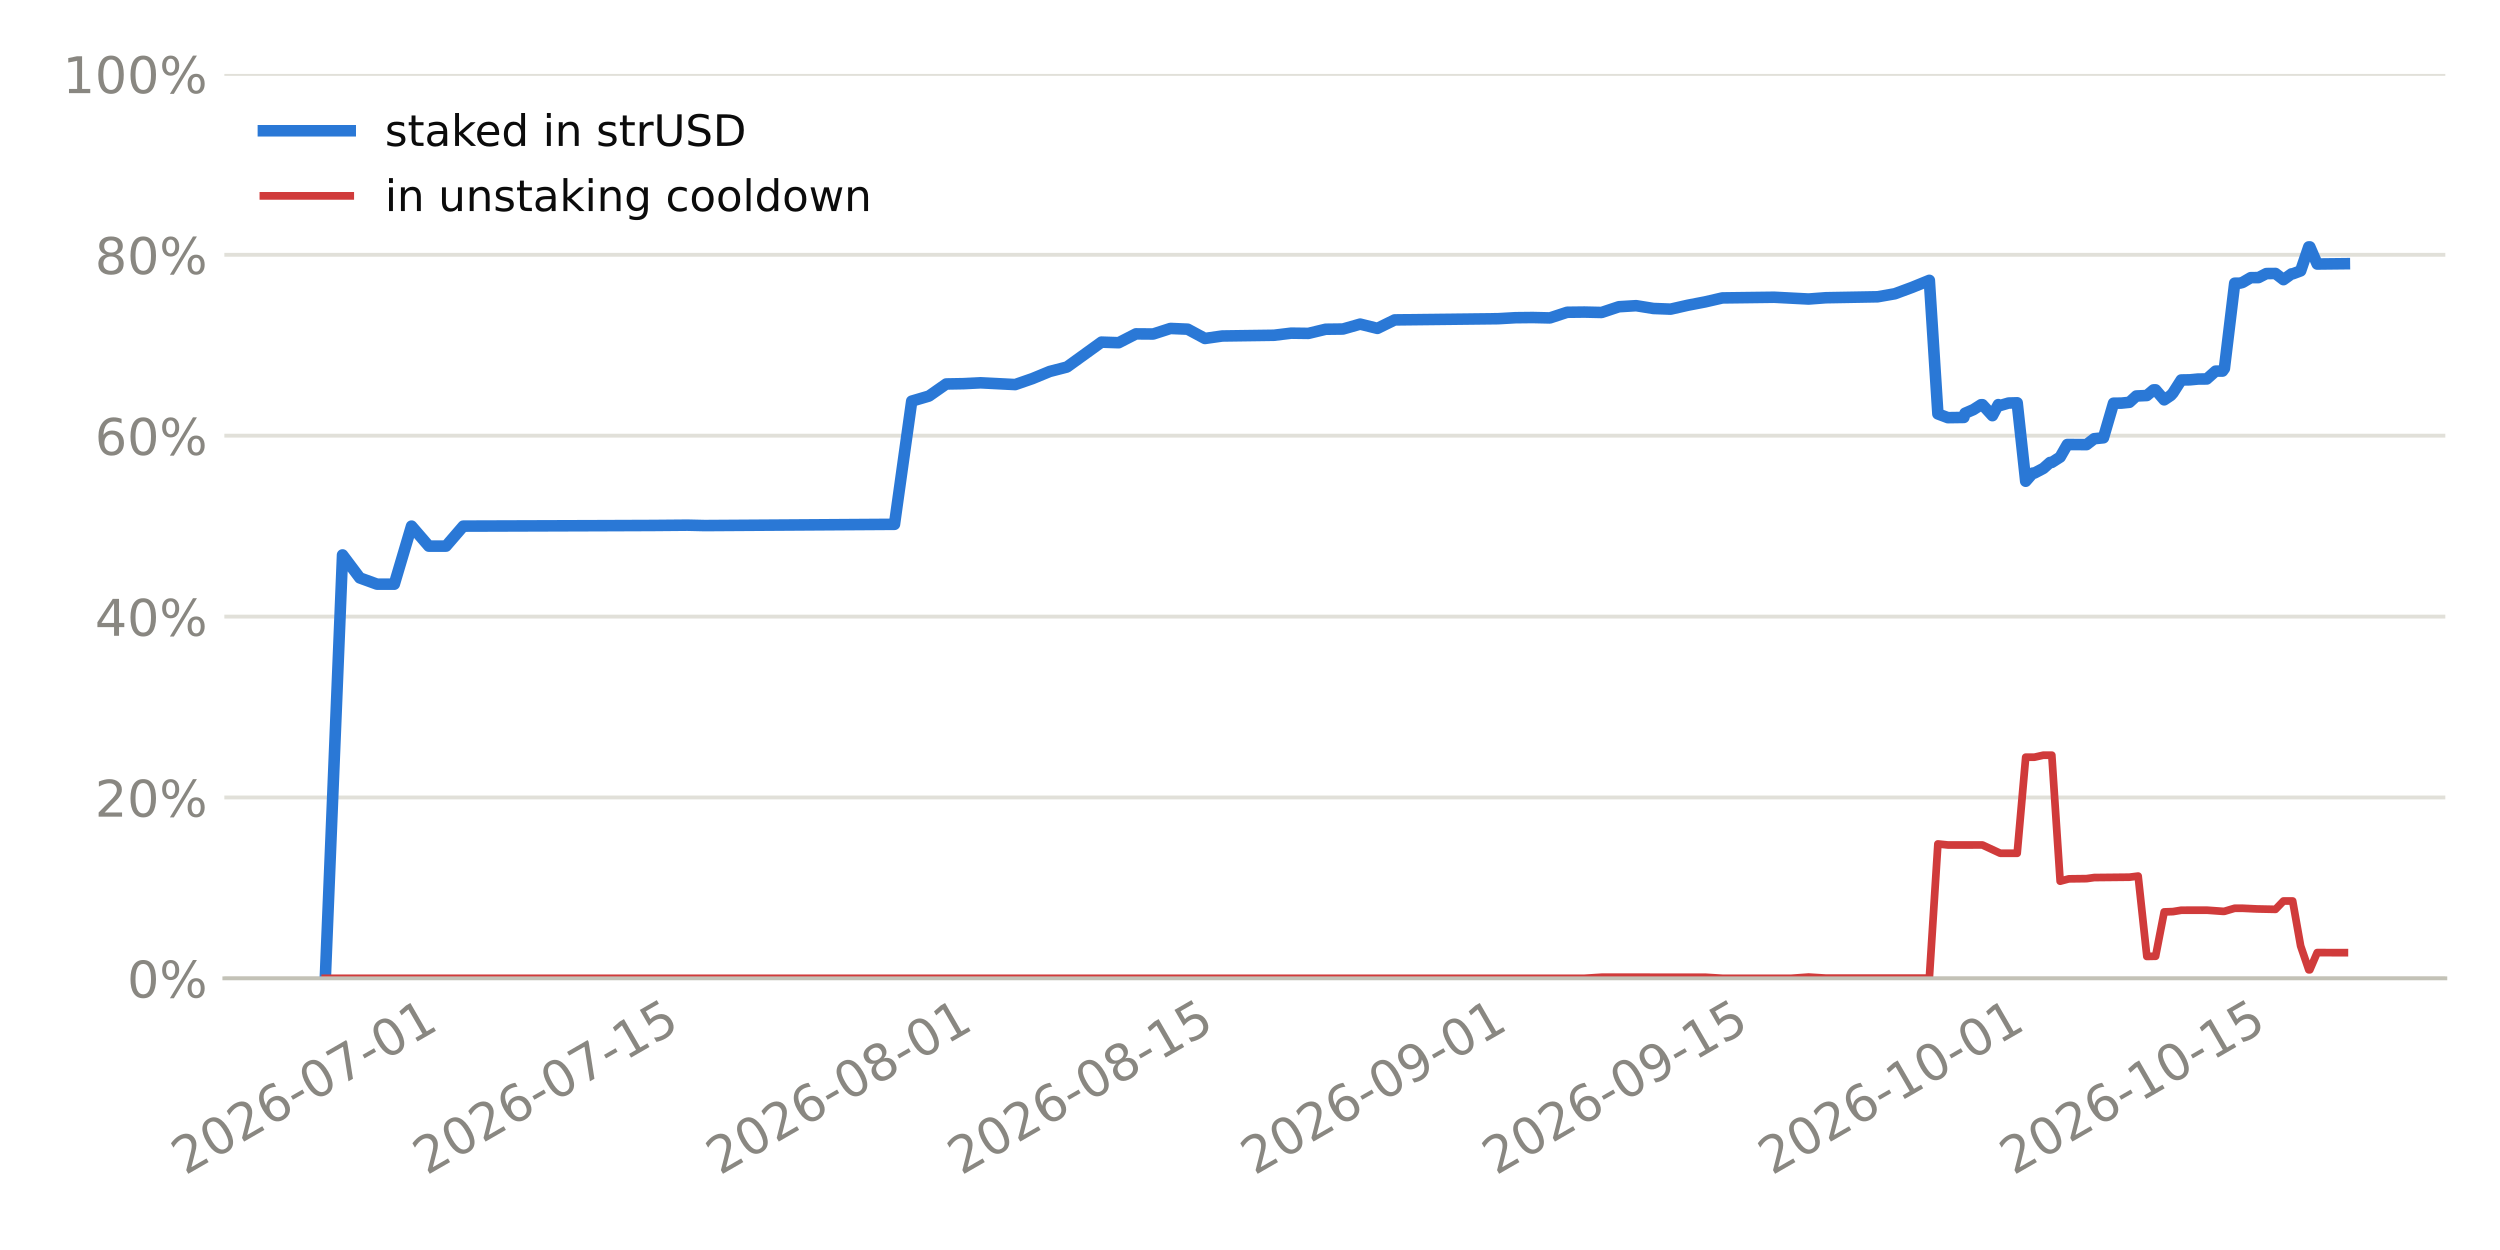
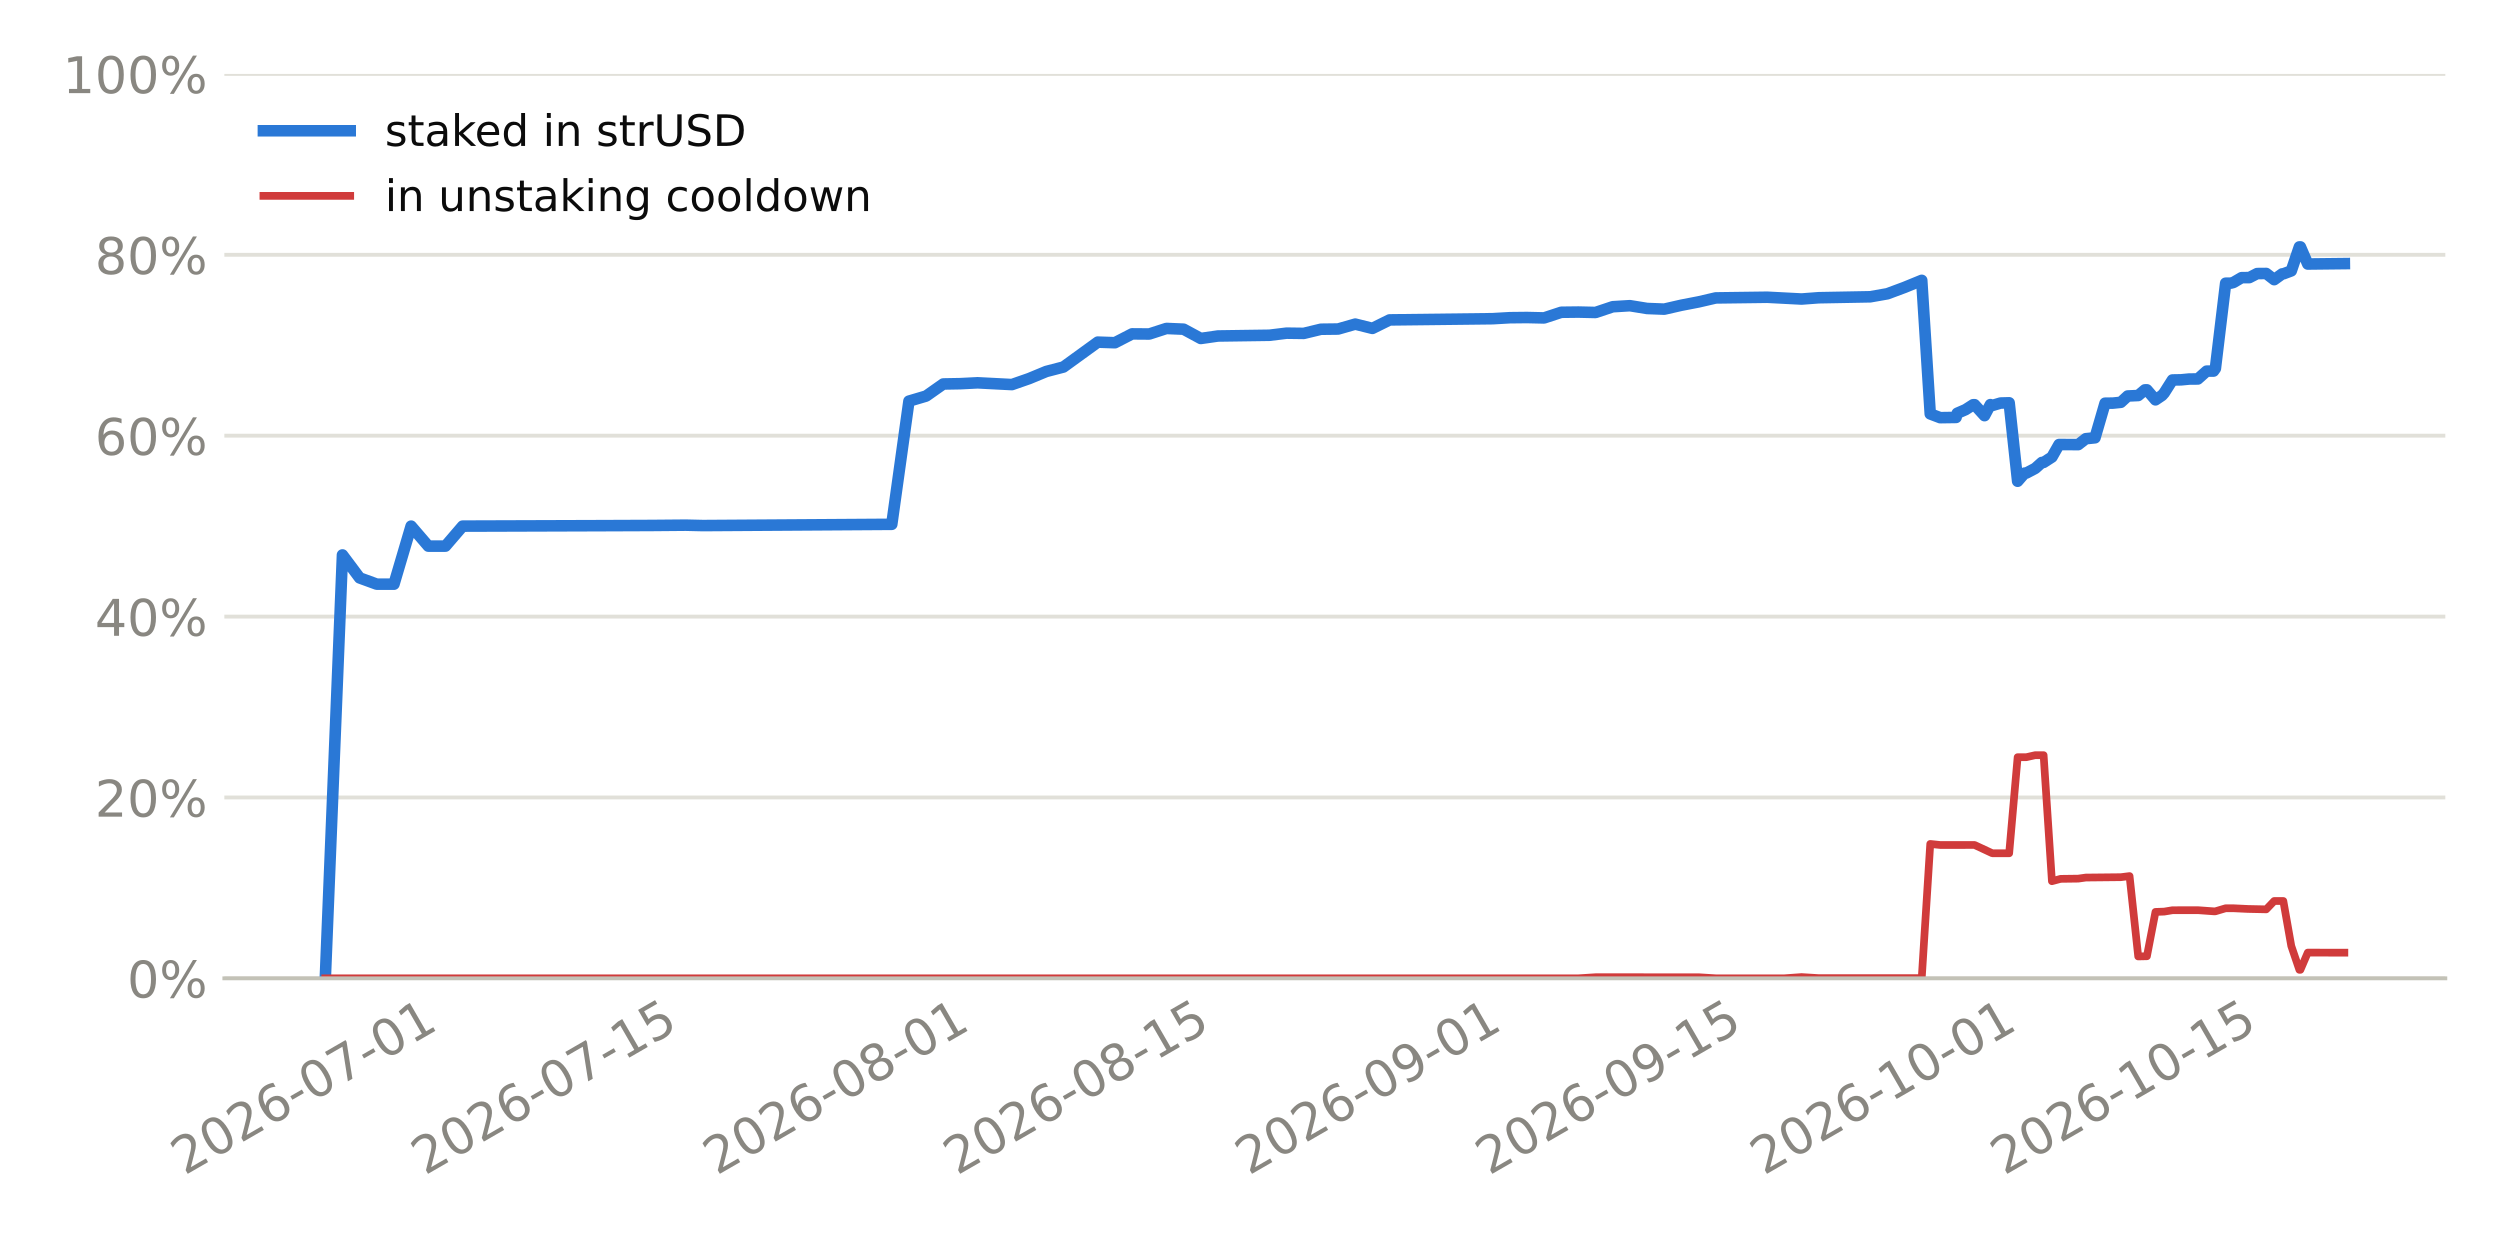
<svg xmlns="http://www.w3.org/2000/svg" xmlns:xlink="http://www.w3.org/1999/xlink" width="518.4pt" height="259.2pt" viewBox="0 0 518.4 259.2" version="1.1">
  <defs>
    <style type="text/css">*{stroke-linejoin: round; stroke-linecap: butt}</style>
  </defs>
  <g id="figure_1">
    <g id="patch_1">
      <path d="M 0 259.2  L 518.4 259.2  L 518.4 0  L 0 0  z " style="fill: #ffffff" />
    </g>
    <g id="axes_1">
      <g id="patch_2">
        <path d="M 46.52 202.867  L 507.06 202.867  L 507.06 15.329  L 46.52 15.329  z " style="fill: #ffffff" />
      </g>
      <g id="matplotlib.axis_1">
        <g id="xtick_1">
          <g id="line2d_1" />
          <g id="text_1">
-             <g style="fill: #898781" transform="translate(38.38181 243.7862) rotate(-30) scale(0.105 -0.105)">
+             <g style="fill: #898781" transform="translate(38.26306 243.7862) rotate(-30) scale(0.105 -0.105)">
              <defs>
                <path id="DejaVuSans-15" d="M 1228 531  L 3431 531  L 3431 0  L 469 0  L 469 531  Q 828 903 1448 1529  Q 2069 2156 2228 2338  Q 2531 2678 2651 2914  Q 2772 3150 2772 3378  Q 2772 3750 2511 3984  Q 2250 4219 1831 4219  Q 1534 4219 1204 4116  Q 875 4013 500 3803  L 500 4441  Q 881 4594 1212 4672  Q 1544 4750 1819 4750  Q 2544 4750 2975 4387  Q 3406 4025 3406 3419  Q 3406 3131 3298 2873  Q 3191 2616 2906 2266  Q 2828 2175 2409 1742  Q 1991 1309 1228 531  z " transform="scale(0.015625)" />
                <path id="DejaVuSans-13" d="M 2034 4250  Q 1547 4250 1301 3770  Q 1056 3291 1056 2328  Q 1056 1369 1301 889  Q 1547 409 2034 409  Q 2525 409 2770 889  Q 3016 1369 3016 2328  Q 3016 3291 2770 3770  Q 2525 4250 2034 4250  z M 2034 4750  Q 2819 4750 3233 4129  Q 3647 3509 3647 2328  Q 3647 1150 3233 529  Q 2819 -91 2034 -91  Q 1250 -91 836 529  Q 422 1150 422 2328  Q 422 3509 836 4129  Q 1250 4750 2034 4750  z " transform="scale(0.015625)" />
                <path id="DejaVuSans-19" d="M 2113 2584  Q 1688 2584 1439 2293  Q 1191 2003 1191 1497  Q 1191 994 1439 701  Q 1688 409 2113 409  Q 2538 409 2786 701  Q 3034 994 3034 1497  Q 3034 2003 2786 2293  Q 2538 2584 2113 2584  z M 3366 4563  L 3366 3988  Q 3128 4100 2886 4159  Q 2644 4219 2406 4219  Q 1781 4219 1451 3797  Q 1122 3375 1075 2522  Q 1259 2794 1537 2939  Q 1816 3084 2150 3084  Q 2853 3084 3261 2657  Q 3669 2231 3669 1497  Q 3669 778 3244 343  Q 2819 -91 2113 -91  Q 1303 -91 875 529  Q 447 1150 447 2328  Q 447 3434 972 4092  Q 1497 4750 2381 4750  Q 2619 4750 2861 4703  Q 3103 4656 3366 4563  z " transform="scale(0.015625)" />
                <path id="DejaVuSans-10" d="M 313 2009  L 1997 2009  L 1997 1497  L 313 1497  L 313 2009  z " transform="scale(0.015625)" />
                <path id="DejaVuSans-1a" d="M 525 4666  L 3525 4666  L 3525 4397  L 1831 0  L 1172 0  L 2766 4134  L 525 4134  L 525 4666  z " transform="scale(0.015625)" />
                <path id="DejaVuSans-14" d="M 794 531  L 1825 531  L 1825 4091  L 703 3866  L 703 4441  L 1819 4666  L 2450 4666  L 2450 531  L 3481 531  L 3481 0  L 794 0  L 794 531  z " transform="scale(0.015625)" />
              </defs>
              <use xlink:href="#DejaVuSans-15" />
              <use xlink:href="#DejaVuSans-13" transform="translate(63.625 0)" />
              <use xlink:href="#DejaVuSans-15" transform="translate(127.25 0)" />
              <use xlink:href="#DejaVuSans-19" transform="translate(190.875 0)" />
              <use xlink:href="#DejaVuSans-10" transform="translate(254.5 0)" />
              <use xlink:href="#DejaVuSans-13" transform="translate(290.5781 0)" />
              <use xlink:href="#DejaVuSans-1a" transform="translate(354.2031 0)" />
              <use xlink:href="#DejaVuSans-10" transform="translate(417.8281 0)" />
              <use xlink:href="#DejaVuSans-13" transform="translate(453.9062 0)" />
              <use xlink:href="#DejaVuSans-14" transform="translate(517.5312 0)" />
            </g>
          </g>
        </g>
        <g id="xtick_2">
          <g id="line2d_2" />
          <g id="text_2">
-             <g style="fill: #898781" transform="translate(88.45271 243.7862) rotate(-30) scale(0.105 -0.105)">
+             <g style="fill: #898781" transform="translate(88.09646 243.7862) rotate(-30) scale(0.105 -0.105)">
              <defs>
                <path id="DejaVuSans-18" d="M 691 4666  L 3169 4666  L 3169 4134  L 1269 4134  L 1269 2991  Q 1406 3038 1543 3061  Q 1681 3084 1819 3084  Q 2600 3084 3056 2656  Q 3513 2228 3513 1497  Q 3513 744 3044 326  Q 2575 -91 1722 -91  Q 1428 -91 1123 -41  Q 819 9 494 109  L 494 744  Q 775 591 1075 516  Q 1375 441 1709 441  Q 2250 441 2565 725  Q 2881 1009 2881 1497  Q 2881 1984 2565 2268  Q 2250 2553 1709 2553  Q 1456 2553 1204 2497  Q 953 2441 691 2322  L 691 4666  z " transform="scale(0.015625)" />
              </defs>
              <use xlink:href="#DejaVuSans-15" />
              <use xlink:href="#DejaVuSans-13" transform="translate(63.625 0)" />
              <use xlink:href="#DejaVuSans-15" transform="translate(127.25 0)" />
              <use xlink:href="#DejaVuSans-19" transform="translate(190.875 0)" />
              <use xlink:href="#DejaVuSans-10" transform="translate(254.5 0)" />
              <use xlink:href="#DejaVuSans-13" transform="translate(290.5781 0)" />
              <use xlink:href="#DejaVuSans-1a" transform="translate(354.2031 0)" />
              <use xlink:href="#DejaVuSans-10" transform="translate(417.8281 0)" />
              <use xlink:href="#DejaVuSans-14" transform="translate(453.9062 0)" />
              <use xlink:href="#DejaVuSans-18" transform="translate(517.5312 0)" />
            </g>
          </g>
        </g>
        <g id="xtick_3">
          <g id="line2d_3" />
          <g id="text_3">
-             <g style="fill: #898781" transform="translate(149.2531 243.7862) rotate(-30) scale(0.105 -0.105)">
+             <g style="fill: #898781" transform="translate(148.6084 243.7862) rotate(-30) scale(0.105 -0.105)">
              <defs>
                <path id="DejaVuSans-1b" d="M 2034 2216  Q 1584 2216 1326 1975  Q 1069 1734 1069 1313  Q 1069 891 1326 650  Q 1584 409 2034 409  Q 2484 409 2743 651  Q 3003 894 3003 1313  Q 3003 1734 2745 1975  Q 2488 2216 2034 2216  z M 1403 2484  Q 997 2584 770 2862  Q 544 3141 544 3541  Q 544 4100 942 4425  Q 1341 4750 2034 4750  Q 2731 4750 3128 4425  Q 3525 4100 3525 3541  Q 3525 3141 3298 2862  Q 3072 2584 2669 2484  Q 3125 2378 3379 2068  Q 3634 1759 3634 1313  Q 3634 634 3220 271  Q 2806 -91 2034 -91  Q 1263 -91 848 271  Q 434 634 434 1313  Q 434 1759 690 2068  Q 947 2378 1403 2484  z M 1172 3481  Q 1172 3119 1398 2916  Q 1625 2713 2034 2713  Q 2441 2713 2670 2916  Q 2900 3119 2900 3481  Q 2900 3844 2670 4047  Q 2441 4250 2034 4250  Q 1625 4250 1398 4047  Q 1172 3844 1172 3481  z " transform="scale(0.015625)" />
              </defs>
              <use xlink:href="#DejaVuSans-15" />
              <use xlink:href="#DejaVuSans-13" transform="translate(63.625 0)" />
              <use xlink:href="#DejaVuSans-15" transform="translate(127.25 0)" />
              <use xlink:href="#DejaVuSans-19" transform="translate(190.875 0)" />
              <use xlink:href="#DejaVuSans-10" transform="translate(254.5 0)" />
              <use xlink:href="#DejaVuSans-13" transform="translate(290.5781 0)" />
              <use xlink:href="#DejaVuSans-1b" transform="translate(354.2031 0)" />
              <use xlink:href="#DejaVuSans-10" transform="translate(417.8281 0)" />
              <use xlink:href="#DejaVuSans-13" transform="translate(453.9062 0)" />
              <use xlink:href="#DejaVuSans-14" transform="translate(517.5312 0)" />
            </g>
          </g>
        </g>
        <g id="xtick_4">
          <g id="line2d_4" />
          <g id="text_4">
-             <g style="fill: #898781" transform="translate(199.324 243.7862) rotate(-30) scale(0.105 -0.105)">
+             <g style="fill: #898781" transform="translate(198.4418 243.7862) rotate(-30) scale(0.105 -0.105)">
              <use xlink:href="#DejaVuSans-15" />
              <use xlink:href="#DejaVuSans-13" transform="translate(63.625 0)" />
              <use xlink:href="#DejaVuSans-15" transform="translate(127.25 0)" />
              <use xlink:href="#DejaVuSans-19" transform="translate(190.875 0)" />
              <use xlink:href="#DejaVuSans-10" transform="translate(254.5 0)" />
              <use xlink:href="#DejaVuSans-13" transform="translate(290.5781 0)" />
              <use xlink:href="#DejaVuSans-1b" transform="translate(354.2031 0)" />
              <use xlink:href="#DejaVuSans-10" transform="translate(417.8281 0)" />
              <use xlink:href="#DejaVuSans-14" transform="translate(453.9062 0)" />
              <use xlink:href="#DejaVuSans-18" transform="translate(517.5312 0)" />
            </g>
          </g>
        </g>
        <g id="xtick_5">
          <g id="line2d_5" />
          <g id="text_5">
-             <g style="fill: #898781" transform="translate(260.1244 243.7862) rotate(-30) scale(0.105 -0.105)">
+             <g style="fill: #898781" transform="translate(258.9538 243.7862) rotate(-30) scale(0.105 -0.105)">
              <defs>
                <path id="DejaVuSans-1c" d="M 703 97  L 703 672  Q 941 559 1184 500  Q 1428 441 1663 441  Q 2288 441 2617 861  Q 2947 1281 2994 2138  Q 2813 1869 2534 1725  Q 2256 1581 1919 1581  Q 1219 1581 811 2004  Q 403 2428 403 3163  Q 403 3881 828 4315  Q 1253 4750 1959 4750  Q 2769 4750 3195 4129  Q 3622 3509 3622 2328  Q 3622 1225 3098 567  Q 2575 -91 1691 -91  Q 1453 -91 1209 -44  Q 966 3 703 97  z M 1959 2075  Q 2384 2075 2632 2365  Q 2881 2656 2881 3163  Q 2881 3666 2632 3958  Q 2384 4250 1959 4250  Q 1534 4250 1286 3958  Q 1038 3666 1038 3163  Q 1038 2656 1286 2365  Q 1534 2075 1959 2075  z " transform="scale(0.015625)" />
              </defs>
              <use xlink:href="#DejaVuSans-15" />
              <use xlink:href="#DejaVuSans-13" transform="translate(63.625 0)" />
              <use xlink:href="#DejaVuSans-15" transform="translate(127.25 0)" />
              <use xlink:href="#DejaVuSans-19" transform="translate(190.875 0)" />
              <use xlink:href="#DejaVuSans-10" transform="translate(254.5 0)" />
              <use xlink:href="#DejaVuSans-13" transform="translate(290.5781 0)" />
              <use xlink:href="#DejaVuSans-1c" transform="translate(354.2031 0)" />
              <use xlink:href="#DejaVuSans-10" transform="translate(417.8281 0)" />
              <use xlink:href="#DejaVuSans-13" transform="translate(453.9062 0)" />
              <use xlink:href="#DejaVuSans-14" transform="translate(517.5312 0)" />
            </g>
          </g>
        </g>
        <g id="xtick_6">
          <g id="line2d_6" />
          <g id="text_6">
-             <g style="fill: #898781" transform="translate(310.1953 243.7862) rotate(-30) scale(0.105 -0.105)">
+             <g style="fill: #898781" transform="translate(308.7872 243.7862) rotate(-30) scale(0.105 -0.105)">
              <use xlink:href="#DejaVuSans-15" />
              <use xlink:href="#DejaVuSans-13" transform="translate(63.625 0)" />
              <use xlink:href="#DejaVuSans-15" transform="translate(127.25 0)" />
              <use xlink:href="#DejaVuSans-19" transform="translate(190.875 0)" />
              <use xlink:href="#DejaVuSans-10" transform="translate(254.5 0)" />
              <use xlink:href="#DejaVuSans-13" transform="translate(290.5781 0)" />
              <use xlink:href="#DejaVuSans-1c" transform="translate(354.2031 0)" />
              <use xlink:href="#DejaVuSans-10" transform="translate(417.8281 0)" />
              <use xlink:href="#DejaVuSans-14" transform="translate(453.9062 0)" />
              <use xlink:href="#DejaVuSans-18" transform="translate(517.5312 0)" />
            </g>
          </g>
        </g>
        <g id="xtick_7">
          <g id="line2d_7" />
          <g id="text_7">
-             <g style="fill: #898781" transform="translate(367.4192 243.7862) rotate(-30) scale(0.105 -0.105)">
+             <g style="fill: #898781" transform="translate(365.7397 243.7862) rotate(-30) scale(0.105 -0.105)">
              <use xlink:href="#DejaVuSans-15" />
              <use xlink:href="#DejaVuSans-13" transform="translate(63.625 0)" />
              <use xlink:href="#DejaVuSans-15" transform="translate(127.25 0)" />
              <use xlink:href="#DejaVuSans-19" transform="translate(190.875 0)" />
              <use xlink:href="#DejaVuSans-10" transform="translate(254.5 0)" />
              <use xlink:href="#DejaVuSans-14" transform="translate(290.5781 0)" />
              <use xlink:href="#DejaVuSans-13" transform="translate(354.2031 0)" />
              <use xlink:href="#DejaVuSans-10" transform="translate(417.8281 0)" />
              <use xlink:href="#DejaVuSans-13" transform="translate(453.9062 0)" />
              <use xlink:href="#DejaVuSans-14" transform="translate(517.5312 0)" />
            </g>
          </g>
        </g>
        <g id="xtick_8">
          <g id="line2d_8" />
          <g id="text_8">
-             <g style="fill: #898781" transform="translate(417.4901 243.7862) rotate(-30) scale(0.105 -0.105)">
+             <g style="fill: #898781" transform="translate(415.5731 243.7862) rotate(-30) scale(0.105 -0.105)">
              <use xlink:href="#DejaVuSans-15" />
              <use xlink:href="#DejaVuSans-13" transform="translate(63.625 0)" />
              <use xlink:href="#DejaVuSans-15" transform="translate(127.25 0)" />
              <use xlink:href="#DejaVuSans-19" transform="translate(190.875 0)" />
              <use xlink:href="#DejaVuSans-10" transform="translate(254.5 0)" />
              <use xlink:href="#DejaVuSans-14" transform="translate(290.5781 0)" />
              <use xlink:href="#DejaVuSans-13" transform="translate(354.2031 0)" />
              <use xlink:href="#DejaVuSans-10" transform="translate(417.8281 0)" />
              <use xlink:href="#DejaVuSans-14" transform="translate(453.9062 0)" />
              <use xlink:href="#DejaVuSans-18" transform="translate(517.5312 0)" />
            </g>
          </g>
        </g>
      </g>
      <g id="matplotlib.axis_2">
        <g id="ytick_1">
          <g id="line2d_9">
-             <path d="M 46.52 202.867  L 507.06 202.867  " clip-path="url(#p8282dd2091)" style="fill: none; stroke: #e1e0d9; stroke-width: 0.8; stroke-linecap: square" />
+             <path d="M 46.52 202.867  L 507.06 202.867  " clip-path="url(#pb3a64feb4a)" style="fill: none; stroke: #e1e0d9; stroke-width: 0.8; stroke-linecap: square" />
          </g>
          <g id="line2d_10" />
          <g id="text_9">
            <g style="fill: #898781" transform="translate(26.36273 206.8555) scale(0.105 -0.105)">
              <defs>
                <path id="DejaVuSans-8" d="M 4653 2053  Q 4381 2053 4226 1822  Q 4072 1591 4072 1178  Q 4072 772 4226 539  Q 4381 306 4653 306  Q 4919 306 5073 539  Q 5228 772 5228 1178  Q 5228 1588 5073 1820  Q 4919 2053 4653 2053  z M 4653 2450  Q 5147 2450 5437 2106  Q 5728 1763 5728 1178  Q 5728 594 5436 251  Q 5144 -91 4653 -91  Q 4153 -91 3862 251  Q 3572 594 3572 1178  Q 3572 1766 3864 2108  Q 4156 2450 4653 2450  z M 1428 4353  Q 1159 4353 1004 4120  Q 850 3888 850 3481  Q 850 3069 1003 2837  Q 1156 2606 1428 2606  Q 1700 2606 1854 2837  Q 2009 3069 2009 3481  Q 2009 3884 1853 4118  Q 1697 4353 1428 4353  z M 4250 4750  L 4750 4750  L 1831 -91  L 1331 -91  L 4250 4750  z M 1428 4750  Q 1922 4750 2215 4408  Q 2509 4066 2509 3481  Q 2509 2891 2217 2550  Q 1925 2209 1428 2209  Q 931 2209 642 2551  Q 353 2894 353 3481  Q 353 4063 643 4406  Q 934 4750 1428 4750  z " transform="scale(0.015625)" />
              </defs>
              <use xlink:href="#DejaVuSans-13" />
              <use xlink:href="#DejaVuSans-8" transform="translate(63.625 0)" />
            </g>
          </g>
        </g>
        <g id="ytick_2">
          <g id="line2d_11">
-             <path d="M 46.52 165.359  L 507.06 165.359  " clip-path="url(#p8282dd2091)" style="fill: none; stroke: #e1e0d9; stroke-width: 0.8; stroke-linecap: square" />
+             <path d="M 46.52 165.359  L 507.06 165.359  " clip-path="url(#pb3a64feb4a)" style="fill: none; stroke: #e1e0d9; stroke-width: 0.8; stroke-linecap: square" />
          </g>
          <g id="line2d_12" />
          <g id="text_10">
            <g style="fill: #898781" transform="translate(19.68211 169.3479) scale(0.105 -0.105)">
              <use xlink:href="#DejaVuSans-15" />
              <use xlink:href="#DejaVuSans-13" transform="translate(63.625 0)" />
              <use xlink:href="#DejaVuSans-8" transform="translate(127.25 0)" />
            </g>
          </g>
        </g>
        <g id="ytick_3">
          <g id="line2d_13">
-             <path d="M 46.52 127.852  L 507.06 127.852  " clip-path="url(#p8282dd2091)" style="fill: none; stroke: #e1e0d9; stroke-width: 0.8; stroke-linecap: square" />
+             <path d="M 46.52 127.852  L 507.06 127.852  " clip-path="url(#pb3a64feb4a)" style="fill: none; stroke: #e1e0d9; stroke-width: 0.8; stroke-linecap: square" />
          </g>
          <g id="line2d_14" />
          <g id="text_11">
            <g style="fill: #898781" transform="translate(19.68211 131.8403) scale(0.105 -0.105)">
              <defs>
                <path id="DejaVuSans-17" d="M 2419 4116  L 825 1625  L 2419 1625  L 2419 4116  z M 2253 4666  L 3047 4666  L 3047 1625  L 3713 1625  L 3713 1100  L 3047 1100  L 3047 0  L 2419 0  L 2419 1100  L 313 1100  L 313 1709  L 2253 4666  z " transform="scale(0.015625)" />
              </defs>
              <use xlink:href="#DejaVuSans-17" />
              <use xlink:href="#DejaVuSans-13" transform="translate(63.625 0)" />
              <use xlink:href="#DejaVuSans-8" transform="translate(127.25 0)" />
            </g>
          </g>
        </g>
        <g id="ytick_4">
          <g id="line2d_15">
-             <path d="M 46.52 90.344  L 507.06 90.344  " clip-path="url(#p8282dd2091)" style="fill: none; stroke: #e1e0d9; stroke-width: 0.8; stroke-linecap: square" />
+             <path d="M 46.52 90.344  L 507.06 90.344  " clip-path="url(#pb3a64feb4a)" style="fill: none; stroke: #e1e0d9; stroke-width: 0.8; stroke-linecap: square" />
          </g>
          <g id="line2d_16" />
          <g id="text_12">
            <g style="fill: #898781" transform="translate(19.68211 94.33272) scale(0.105 -0.105)">
              <use xlink:href="#DejaVuSans-19" />
              <use xlink:href="#DejaVuSans-13" transform="translate(63.625 0)" />
              <use xlink:href="#DejaVuSans-8" transform="translate(127.25 0)" />
            </g>
          </g>
        </g>
        <g id="ytick_5">
          <g id="line2d_17">
-             <path d="M 46.52 52.836  L 507.06 52.836  " clip-path="url(#p8282dd2091)" style="fill: none; stroke: #e1e0d9; stroke-width: 0.8; stroke-linecap: square" />
+             <path d="M 46.52 52.836  L 507.06 52.836  " clip-path="url(#pb3a64feb4a)" style="fill: none; stroke: #e1e0d9; stroke-width: 0.8; stroke-linecap: square" />
          </g>
          <g id="line2d_18" />
          <g id="text_13">
            <g style="fill: #898781" transform="translate(19.68211 56.82513) scale(0.105 -0.105)">
              <use xlink:href="#DejaVuSans-1b" />
              <use xlink:href="#DejaVuSans-13" transform="translate(63.625 0)" />
              <use xlink:href="#DejaVuSans-8" transform="translate(127.25 0)" />
            </g>
          </g>
        </g>
        <g id="ytick_6">
          <g id="line2d_19">
-             <path d="M 46.52 15.329  L 507.06 15.329  " clip-path="url(#p8282dd2091)" style="fill: none; stroke: #e1e0d9; stroke-width: 0.8; stroke-linecap: square" />
+             <path d="M 46.52 15.329  L 507.06 15.329  " clip-path="url(#pb3a64feb4a)" style="fill: none; stroke: #e1e0d9; stroke-width: 0.8; stroke-linecap: square" />
          </g>
          <g id="line2d_20" />
          <g id="text_14">
            <g style="fill: #898781" transform="translate(13.00148 19.31754) scale(0.105 -0.105)">
              <use xlink:href="#DejaVuSans-14" />
              <use xlink:href="#DejaVuSans-13" transform="translate(63.625 0)" />
              <use xlink:href="#DejaVuSans-13" transform="translate(127.25 0)" />
              <use xlink:href="#DejaVuSans-8" transform="translate(190.875 0)" />
            </g>
          </g>
        </g>
      </g>
      <g id="line2d_21">
-         <path d="M 67.454 202.867  L 71.03 115.074  L 74.607 119.833  L 78.183 121.134  L 81.76 121.134  L 85.336 109.098  L 88.913 113.244  L 92.489 113.244  L 96.066 109.098  L 124.678 109.003  L 135.407 108.961  L 142.56 108.899  L 146.136 108.984  L 185.478 108.722  L 189.054 83.18  L 192.631 82.127  L 196.207 79.622  L 199.784 79.558  L 203.36 79.379  L 210.513 79.745  L 214.09 78.506  L 217.666 77.03  L 221.243 76.105  L 228.396 70.945  L 231.972 71.067  L 235.549 69.232  L 239.125 69.26  L 242.702 68.107  L 246.278 68.26  L 249.855 70.185  L 253.431 69.673  L 264.161 69.518  L 267.737 69.085  L 271.314 69.133  L 274.89 68.272  L 278.467 68.228  L 282.043 67.208  L 285.62 68.094  L 289.196 66.337  L 310.655 66.086  L 314.232 65.881  L 317.808 65.842  L 321.385 65.925  L 324.961 64.753  L 328.538 64.712  L 332.114 64.795  L 335.691 63.605  L 339.267 63.387  L 342.844 63.966  L 346.42 64.104  L 349.997 63.292  L 353.573 62.603  L 357.15 61.779  L 367.879 61.635  L 375.032 62.007  L 378.609 61.74  L 389.338 61.541  L 392.915 60.915  L 396.491 59.591  L 400.067 58.134  L 401.842 85.828  L 403.911 86.608  L 407.22 86.56  L 407.465 85.694  L 409.191 84.948  L 410.797 83.921  L 411.073 83.918  L 413.15 86.19  L 414.373 83.902  L 414.77 84.083  L 416.498 83.574  L 418.285 83.526  L 420.05 99.79  L 421.526 98.095  L 421.868 98.092  L 423.716 97.123  L 425.103 95.891  L 425.463 95.888  L 427.193 94.778  L 428.679 92.176  L 432.676 92.193  L 434.251 90.972  L 436.166 90.78  L 438.263 83.607  L 439.886 83.592  L 441.556 83.423  L 442.985 82.114  L 445.172 82.015  L 446.562 80.845  L 446.983 80.841  L 448.767 82.912  L 450.138 81.992  L 450.588 81.484  L 452.303 78.793  L 454.091 78.762  L 455.791 78.6  L 457.597 78.583  L 459.423 76.959  L 460.868 76.944  L 461.25 76.41  L 463.389 58.725  L 464.444 58.715  L 465 58.574  L 466.713 57.576  L 468.328 57.56  L 469.958 56.726  L 471.843 56.708  L 473.502 57.989  L 475.174 56.789  L 475.407 56.786  L 477.059 56.169  L 478.75 51.197  L 478.962 51.195  L 480.497 54.747  L 486.126 54.684  L 486.126 54.684  " clip-path="url(#p8282dd2091)" style="fill: none; stroke: #2a78d6; stroke-width: 2.4; stroke-linecap: square" />
+         <path d="M 67.454 202.867  L 71.013 115.074  L 74.573 119.833  L 78.132 121.134  L 81.692 121.134  L 85.251 109.098  L 88.811 113.244  L 92.37 113.244  L 95.93 109.098  L 124.406 109.003  L 135.085 108.961  L 142.204 108.899  L 145.763 108.984  L 184.918 108.722  L 188.478 83.18  L 192.037 82.127  L 195.597 79.622  L 199.156 79.558  L 202.716 79.379  L 209.835 79.745  L 213.394 78.506  L 216.954 77.03  L 220.513 76.105  L 227.632 70.945  L 231.192 71.067  L 234.751 69.232  L 238.311 69.26  L 241.871 68.107  L 245.43 68.26  L 248.99 70.185  L 252.549 69.673  L 263.228 69.518  L 266.787 69.085  L 270.347 69.133  L 273.906 68.272  L 277.466 68.228  L 281.025 67.208  L 284.585 68.094  L 288.144 66.337  L 309.502 66.086  L 313.061 65.881  L 316.621 65.842  L 320.18 65.925  L 323.74 64.753  L 327.299 64.712  L 330.859 64.795  L 334.418 63.605  L 337.978 63.387  L 341.537 63.966  L 345.097 64.104  L 348.656 63.292  L 352.216 62.603  L 355.775 61.779  L 366.454 61.635  L 373.573 62.007  L 377.133 61.74  L 387.811 61.541  L 391.371 60.915  L 394.93 59.591  L 398.49 58.134  L 400.256 85.828  L 402.315 86.608  L 405.609 86.56  L 405.853 85.694  L 407.57 84.948  L 409.168 83.921  L 409.443 83.918  L 411.51 86.19  L 412.728 83.902  L 413.122 84.083  L 414.842 83.574  L 416.621 83.526  L 418.377 99.79  L 419.847 98.095  L 420.187 98.092  L 422.026 97.123  L 423.406 95.891  L 423.764 95.888  L 425.486 94.778  L 426.966 92.176  L 430.944 92.193  L 432.511 90.972  L 434.417 90.78  L 436.505 83.607  L 438.119 83.592  L 439.781 83.423  L 441.204 82.114  L 443.38 82.015  L 444.764 80.845  L 445.183 80.841  L 446.958 82.912  L 448.323 81.992  L 448.771 81.484  L 450.477 78.793  L 452.257 78.762  L 453.949 78.6  L 455.746 78.583  L 457.564 76.959  L 459.002 76.944  L 459.382 76.41  L 461.511 58.725  L 462.561 58.715  L 463.115 58.574  L 464.819 57.576  L 466.426 57.56  L 468.048 56.726  L 469.925 56.708  L 471.576 57.989  L 473.24 56.789  L 473.472 56.786  L 475.117 56.169  L 476.799 51.197  L 477.011 51.195  L 478.538 54.747  L 486.126 54.661  L 486.126 54.661  " clip-path="url(#pb3a64feb4a)" style="fill: none; stroke: #2a78d6; stroke-width: 2.4; stroke-linecap: square" />
      </g>
      <g id="line2d_22">
-         <path d="M 67.454 202.867  L 328.538 202.863  L 332.114 202.636  L 353.573 202.639  L 357.15 202.861  L 371.456 202.861  L 375.032 202.605  L 378.609 202.825  L 400.067 202.823  L 401.842 175  L 403.911 175.217  L 411.073 175.213  L 414.77 176.93  L 418.285 176.936  L 420.05 157.013  L 421.868 157.01  L 423.716 156.594  L 425.463 156.594  L 427.193 182.723  L 429.007 182.24  L 432.676 182.192  L 434.251 181.97  L 441.556 181.893  L 443.369 181.666  L 445.172 198.327  L 446.983 198.287  L 448.767 189.095  L 450.588 189.03  L 452.303 188.747  L 457.597 188.734  L 460.868 188.97  L 461.25 188.97  L 463.389 188.336  L 465 188.336  L 468.021 188.48  L 471.843 188.562  L 473.502 186.834  L 475.407 186.834  L 477.059 196.149  L 478.75 201.101  L 478.962 201.101  L 480.497 197.532  L 486.126 197.546  L 486.126 197.546  " clip-path="url(#p8282dd2091)" style="fill: none; stroke: #d03b3b; stroke-width: 1.6; stroke-linecap: square" />
+         <path d="M 67.454 202.867  L 327.299 202.863  L 330.859 202.636  L 352.216 202.639  L 355.775 202.861  L 370.014 202.861  L 373.573 202.605  L 377.133 202.825  L 398.49 202.823  L 400.256 175  L 402.315 175.217  L 409.443 175.213  L 413.122 176.93  L 416.621 176.936  L 418.377 157.013  L 420.187 157.01  L 422.026 156.594  L 423.764 156.594  L 425.486 182.723  L 427.292 182.24  L 430.944 182.192  L 432.511 181.97  L 439.781 181.893  L 441.586 181.666  L 443.38 198.327  L 445.183 198.287  L 446.958 189.095  L 448.771 189.03  L 450.477 188.747  L 455.746 188.734  L 459.002 188.97  L 459.382 188.97  L 461.511 188.336  L 463.115 188.336  L 466.121 188.48  L 469.925 188.562  L 471.576 186.834  L 473.472 186.834  L 475.117 196.149  L 476.799 201.101  L 477.011 201.101  L 478.538 197.532  L 486.126 197.545  L 486.126 197.545  " clip-path="url(#pb3a64feb4a)" style="fill: none; stroke: #d03b3b; stroke-width: 1.6; stroke-linecap: square" />
      </g>
      <g id="patch_3">
        <path d="M 46.52 202.867  L 507.06 202.867  " style="fill: none; stroke: #c3c2b7; stroke-width: 0.8; stroke-linejoin: miter; stroke-linecap: square" />
      </g>
      <g id="legend_1">
        <g id="line2d_23">
          <path d="M 54.62 27.117  L 63.62 27.117  L 72.62 27.117  " style="fill: none; stroke: #2a78d6; stroke-width: 2.4; stroke-linecap: square" />
        </g>
        <g id="text_15">
          <g style="fill: #0b0b0b" transform="translate(79.82 30.26736) scale(0.09 -0.09)">
            <defs>
              <path id="DejaVuSans-56" d="M 2834 3397  L 2834 2853  Q 2591 2978 2328 3040  Q 2066 3103 1784 3103  Q 1356 3103 1142 2972  Q 928 2841 928 2578  Q 928 2378 1081 2264  Q 1234 2150 1697 2047  L 1894 2003  Q 2506 1872 2764 1633  Q 3022 1394 3022 966  Q 3022 478 2636 193  Q 2250 -91 1575 -91  Q 1294 -91 989 -36  Q 684 19 347 128  L 347 722  Q 666 556 975 473  Q 1284 391 1588 391  Q 1994 391 2212 530  Q 2431 669 2431 922  Q 2431 1156 2273 1281  Q 2116 1406 1581 1522  L 1381 1569  Q 847 1681 609 1914  Q 372 2147 372 2553  Q 372 3047 722 3315  Q 1072 3584 1716 3584  Q 2034 3584 2315 3537  Q 2597 3491 2834 3397  z " transform="scale(0.015625)" />
              <path id="DejaVuSans-57" d="M 1172 4494  L 1172 3500  L 2356 3500  L 2356 3053  L 1172 3053  L 1172 1153  Q 1172 725 1289 603  Q 1406 481 1766 481  L 2356 481  L 2356 0  L 1766 0  Q 1100 0 847 248  Q 594 497 594 1153  L 594 3053  L 172 3053  L 172 3500  L 594 3500  L 594 4494  L 1172 4494  z " transform="scale(0.015625)" />
              <path id="DejaVuSans-44" d="M 2194 1759  Q 1497 1759 1228 1600  Q 959 1441 959 1056  Q 959 750 1161 570  Q 1363 391 1709 391  Q 2188 391 2477 730  Q 2766 1069 2766 1631  L 2766 1759  L 2194 1759  z M 3341 1997  L 3341 0  L 2766 0  L 2766 531  Q 2569 213 2275 61  Q 1981 -91 1556 -91  Q 1019 -91 701 211  Q 384 513 384 1019  Q 384 1609 779 1909  Q 1175 2209 1959 2209  L 2766 2209  L 2766 2266  Q 2766 2663 2505 2880  Q 2244 3097 1772 3097  Q 1472 3097 1187 3025  Q 903 2953 641 2809  L 641 3341  Q 956 3463 1253 3523  Q 1550 3584 1831 3584  Q 2591 3584 2966 3190  Q 3341 2797 3341 1997  z " transform="scale(0.015625)" />
              <path id="DejaVuSans-4e" d="M 581 4863  L 1159 4863  L 1159 1991  L 2875 3500  L 3609 3500  L 1753 1863  L 3688 0  L 2938 0  L 1159 1709  L 1159 0  L 581 0  L 581 4863  z " transform="scale(0.015625)" />
              <path id="DejaVuSans-48" d="M 3597 1894  L 3597 1613  L 953 1613  Q 991 1019 1311 708  Q 1631 397 2203 397  Q 2534 397 2845 478  Q 3156 559 3463 722  L 3463 178  Q 3153 47 2828 -22  Q 2503 -91 2169 -91  Q 1331 -91 842 396  Q 353 884 353 1716  Q 353 2575 817 3079  Q 1281 3584 2069 3584  Q 2775 3584 3186 3129  Q 3597 2675 3597 1894  z M 3022 2063  Q 3016 2534 2758 2815  Q 2500 3097 2075 3097  Q 1594 3097 1305 2825  Q 1016 2553 972 2059  L 3022 2063  z " transform="scale(0.015625)" />
              <path id="DejaVuSans-47" d="M 2906 2969  L 2906 4863  L 3481 4863  L 3481 0  L 2906 0  L 2906 525  Q 2725 213 2448 61  Q 2172 -91 1784 -91  Q 1150 -91 751 415  Q 353 922 353 1747  Q 353 2572 751 3078  Q 1150 3584 1784 3584  Q 2172 3584 2448 3432  Q 2725 3281 2906 2969  z M 947 1747  Q 947 1113 1208 752  Q 1469 391 1925 391  Q 2381 391 2643 752  Q 2906 1113 2906 1747  Q 2906 2381 2643 2742  Q 2381 3103 1925 3103  Q 1469 3103 1208 2742  Q 947 2381 947 1747  z " transform="scale(0.015625)" />
              <path id="DejaVuSans-3" transform="scale(0.015625)" />
              <path id="DejaVuSans-4c" d="M 603 3500  L 1178 3500  L 1178 0  L 603 0  L 603 3500  z M 603 4863  L 1178 4863  L 1178 4134  L 603 4134  L 603 4863  z " transform="scale(0.015625)" />
              <path id="DejaVuSans-51" d="M 3513 2113  L 3513 0  L 2938 0  L 2938 2094  Q 2938 2591 2744 2837  Q 2550 3084 2163 3084  Q 1697 3084 1428 2787  Q 1159 2491 1159 1978  L 1159 0  L 581 0  L 581 3500  L 1159 3500  L 1159 2956  Q 1366 3272 1645 3428  Q 1925 3584 2291 3584  Q 2894 3584 3203 3211  Q 3513 2838 3513 2113  z " transform="scale(0.015625)" />
              <path id="DejaVuSans-55" d="M 2631 2963  Q 2534 3019 2420 3045  Q 2306 3072 2169 3072  Q 1681 3072 1420 2755  Q 1159 2438 1159 1844  L 1159 0  L 581 0  L 581 3500  L 1159 3500  L 1159 2956  Q 1341 3275 1631 3429  Q 1922 3584 2338 3584  Q 2397 3584 2469 3576  Q 2541 3569 2628 3553  L 2631 2963  z " transform="scale(0.015625)" />
              <path id="DejaVuSans-38" d="M 556 4666  L 1191 4666  L 1191 1831  Q 1191 1081 1462 751  Q 1734 422 2344 422  Q 2950 422 3222 751  Q 3494 1081 3494 1831  L 3494 4666  L 4128 4666  L 4128 1753  Q 4128 841 3676 375  Q 3225 -91 2344 -91  Q 1459 -91 1007 375  Q 556 841 556 1753  L 556 4666  z " transform="scale(0.015625)" />
              <path id="DejaVuSans-36" d="M 3425 4513  L 3425 3897  Q 3066 4069 2747 4153  Q 2428 4238 2131 4238  Q 1616 4238 1336 4038  Q 1056 3838 1056 3469  Q 1056 3159 1242 3001  Q 1428 2844 1947 2747  L 2328 2669  Q 3034 2534 3370 2195  Q 3706 1856 3706 1288  Q 3706 609 3251 259  Q 2797 -91 1919 -91  Q 1588 -91 1214 -16  Q 841 59 441 206  L 441 856  Q 825 641 1194 531  Q 1563 422 1919 422  Q 2459 422 2753 634  Q 3047 847 3047 1241  Q 3047 1584 2836 1778  Q 2625 1972 2144 2069  L 1759 2144  Q 1053 2284 737 2584  Q 422 2884 422 3419  Q 422 4038 858 4394  Q 1294 4750 2059 4750  Q 2388 4750 2728 4690  Q 3069 4631 3425 4513  z " transform="scale(0.015625)" />
              <path id="DejaVuSans-27" d="M 1259 4147  L 1259 519  L 2022 519  Q 2988 519 3436 956  Q 3884 1394 3884 2338  Q 3884 3275 3436 3711  Q 2988 4147 2022 4147  L 1259 4147  z M 628 4666  L 1925 4666  Q 3281 4666 3915 4102  Q 4550 3538 4550 2338  Q 4550 1131 3912 565  Q 3275 0 1925 0  L 628 0  L 628 4666  z " transform="scale(0.015625)" />
            </defs>
            <use xlink:href="#DejaVuSans-56" />
            <use xlink:href="#DejaVuSans-57" transform="translate(52.09375 0)" />
            <use xlink:href="#DejaVuSans-44" transform="translate(91.29688 0)" />
            <use xlink:href="#DejaVuSans-4e" transform="translate(152.5781 0)" />
            <use xlink:href="#DejaVuSans-48" transform="translate(206.9219 0)" />
            <use xlink:href="#DejaVuSans-47" transform="translate(268.4531 0)" />
            <use xlink:href="#DejaVuSans-3" transform="translate(331.9375 0)" />
            <use xlink:href="#DejaVuSans-4c" transform="translate(363.7188 0)" />
            <use xlink:href="#DejaVuSans-51" transform="translate(391.5 0)" />
            <use xlink:href="#DejaVuSans-3" transform="translate(454.875 0)" />
            <use xlink:href="#DejaVuSans-56" transform="translate(486.6562 0)" />
            <use xlink:href="#DejaVuSans-57" transform="translate(538.75 0)" />
            <use xlink:href="#DejaVuSans-55" transform="translate(577.9531 0)" />
            <use xlink:href="#DejaVuSans-38" transform="translate(619.0625 0)" />
            <use xlink:href="#DejaVuSans-36" transform="translate(692.25 0)" />
            <use xlink:href="#DejaVuSans-27" transform="translate(755.7344 0)" />
          </g>
        </g>
        <g id="line2d_24">
          <path d="M 54.62 40.618  L 63.62 40.618  L 72.62 40.618  " style="fill: none; stroke: #d03b3b; stroke-width: 1.6; stroke-linecap: square" />
        </g>
        <g id="text_16">
          <g style="fill: #0b0b0b" transform="translate(79.82 43.76807) scale(0.09 -0.09)">
            <defs>
              <path id="DejaVuSans-58" d="M 544 1381  L 544 3500  L 1119 3500  L 1119 1403  Q 1119 906 1312 657  Q 1506 409 1894 409  Q 2359 409 2629 706  Q 2900 1003 2900 1516  L 2900 3500  L 3475 3500  L 3475 0  L 2900 0  L 2900 538  Q 2691 219 2414 64  Q 2138 -91 1772 -91  Q 1169 -91 856 284  Q 544 659 544 1381  z M 1991 3584  L 1991 3584  z " transform="scale(0.015625)" />
              <path id="DejaVuSans-4a" d="M 2906 1791  Q 2906 2416 2648 2759  Q 2391 3103 1925 3103  Q 1463 3103 1205 2759  Q 947 2416 947 1791  Q 947 1169 1205 825  Q 1463 481 1925 481  Q 2391 481 2648 825  Q 2906 1169 2906 1791  z M 3481 434  Q 3481 -459 3084 -895  Q 2688 -1331 1869 -1331  Q 1566 -1331 1297 -1286  Q 1028 -1241 775 -1147  L 775 -588  Q 1028 -725 1275 -790  Q 1522 -856 1778 -856  Q 2344 -856 2625 -561  Q 2906 -266 2906 331  L 2906 616  Q 2728 306 2450 153  Q 2172 0 1784 0  Q 1141 0 747 490  Q 353 981 353 1791  Q 353 2603 747 3093  Q 1141 3584 1784 3584  Q 2172 3584 2450 3431  Q 2728 3278 2906 2969  L 2906 3500  L 3481 3500  L 3481 434  z " transform="scale(0.015625)" />
              <path id="DejaVuSans-46" d="M 3122 3366  L 3122 2828  Q 2878 2963 2633 3030  Q 2388 3097 2138 3097  Q 1578 3097 1268 2742  Q 959 2388 959 1747  Q 959 1106 1268 751  Q 1578 397 2138 397  Q 2388 397 2633 464  Q 2878 531 3122 666  L 3122 134  Q 2881 22 2623 -34  Q 2366 -91 2075 -91  Q 1284 -91 818 406  Q 353 903 353 1747  Q 353 2603 823 3093  Q 1294 3584 2113 3584  Q 2378 3584 2631 3529  Q 2884 3475 3122 3366  z " transform="scale(0.015625)" />
              <path id="DejaVuSans-52" d="M 1959 3097  Q 1497 3097 1228 2736  Q 959 2375 959 1747  Q 959 1119 1226 758  Q 1494 397 1959 397  Q 2419 397 2687 759  Q 2956 1122 2956 1747  Q 2956 2369 2687 2733  Q 2419 3097 1959 3097  z M 1959 3584  Q 2709 3584 3137 3096  Q 3566 2609 3566 1747  Q 3566 888 3137 398  Q 2709 -91 1959 -91  Q 1206 -91 779 398  Q 353 888 353 1747  Q 353 2609 779 3096  Q 1206 3584 1959 3584  z " transform="scale(0.015625)" />
              <path id="DejaVuSans-4f" d="M 603 4863  L 1178 4863  L 1178 0  L 603 0  L 603 4863  z " transform="scale(0.015625)" />
              <path id="DejaVuSans-5a" d="M 269 3500  L 844 3500  L 1563 769  L 2278 3500  L 2956 3500  L 3675 769  L 4391 3500  L 4966 3500  L 4050 0  L 3372 0  L 2619 2869  L 1863 0  L 1184 0  L 269 3500  z " transform="scale(0.015625)" />
            </defs>
            <use xlink:href="#DejaVuSans-4c" />
            <use xlink:href="#DejaVuSans-51" transform="translate(27.78125 0)" />
            <use xlink:href="#DejaVuSans-3" transform="translate(91.15625 0)" />
            <use xlink:href="#DejaVuSans-58" transform="translate(122.9375 0)" />
            <use xlink:href="#DejaVuSans-51" transform="translate(186.3125 0)" />
            <use xlink:href="#DejaVuSans-56" transform="translate(249.6875 0)" />
            <use xlink:href="#DejaVuSans-57" transform="translate(301.7812 0)" />
            <use xlink:href="#DejaVuSans-44" transform="translate(340.9844 0)" />
            <use xlink:href="#DejaVuSans-4e" transform="translate(402.2656 0)" />
            <use xlink:href="#DejaVuSans-4c" transform="translate(460.1719 0)" />
            <use xlink:href="#DejaVuSans-51" transform="translate(487.9531 0)" />
            <use xlink:href="#DejaVuSans-4a" transform="translate(551.3281 0)" />
            <use xlink:href="#DejaVuSans-3" transform="translate(614.8125 0)" />
            <use xlink:href="#DejaVuSans-46" transform="translate(646.5938 0)" />
            <use xlink:href="#DejaVuSans-52" transform="translate(701.5781 0)" />
            <use xlink:href="#DejaVuSans-52" transform="translate(762.7656 0)" />
            <use xlink:href="#DejaVuSans-4f" transform="translate(823.9531 0)" />
            <use xlink:href="#DejaVuSans-47" transform="translate(851.7344 0)" />
            <use xlink:href="#DejaVuSans-52" transform="translate(915.2188 0)" />
            <use xlink:href="#DejaVuSans-5a" transform="translate(976.4062 0)" />
            <use xlink:href="#DejaVuSans-51" transform="translate(1058.188 0)" />
          </g>
        </g>
      </g>
    </g>
  </g>
  <defs>
-     <clipPath id="p8282dd2091">
+     <clipPath id="pb3a64feb4a">
      <rect x="46.52" y="15.329" width="460.54" height="187.538" />
    </clipPath>
  </defs>
</svg>
